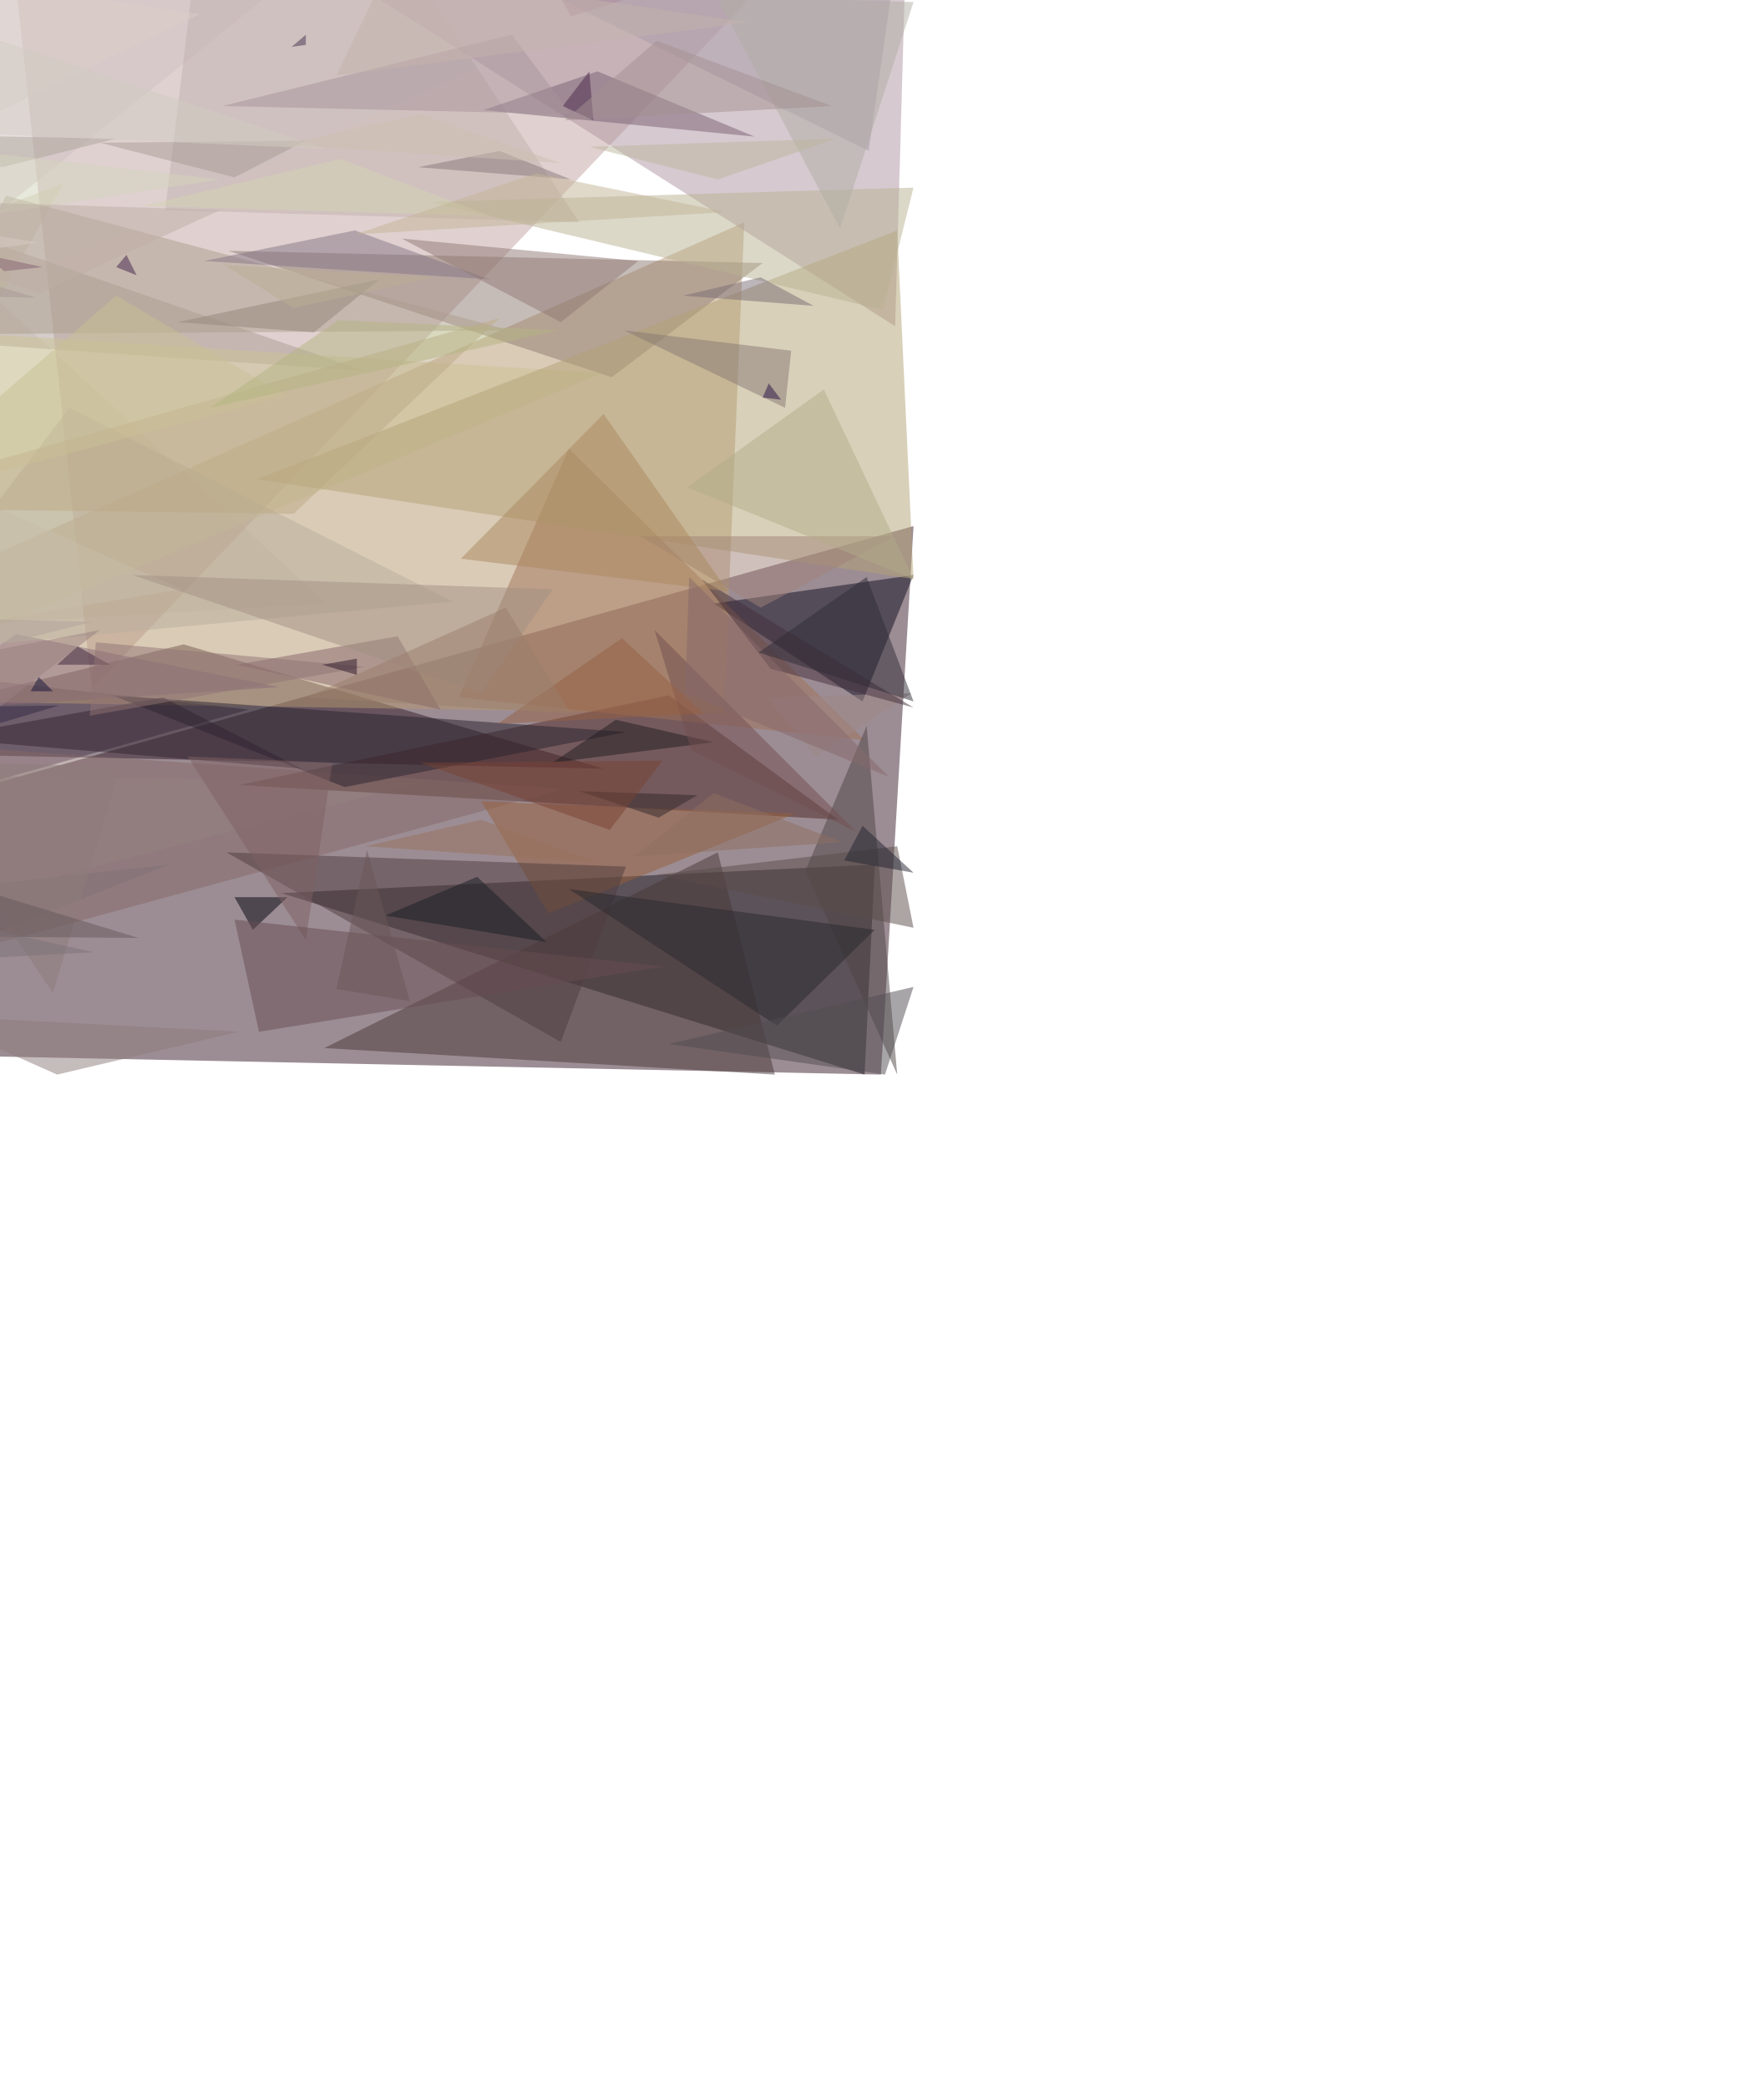
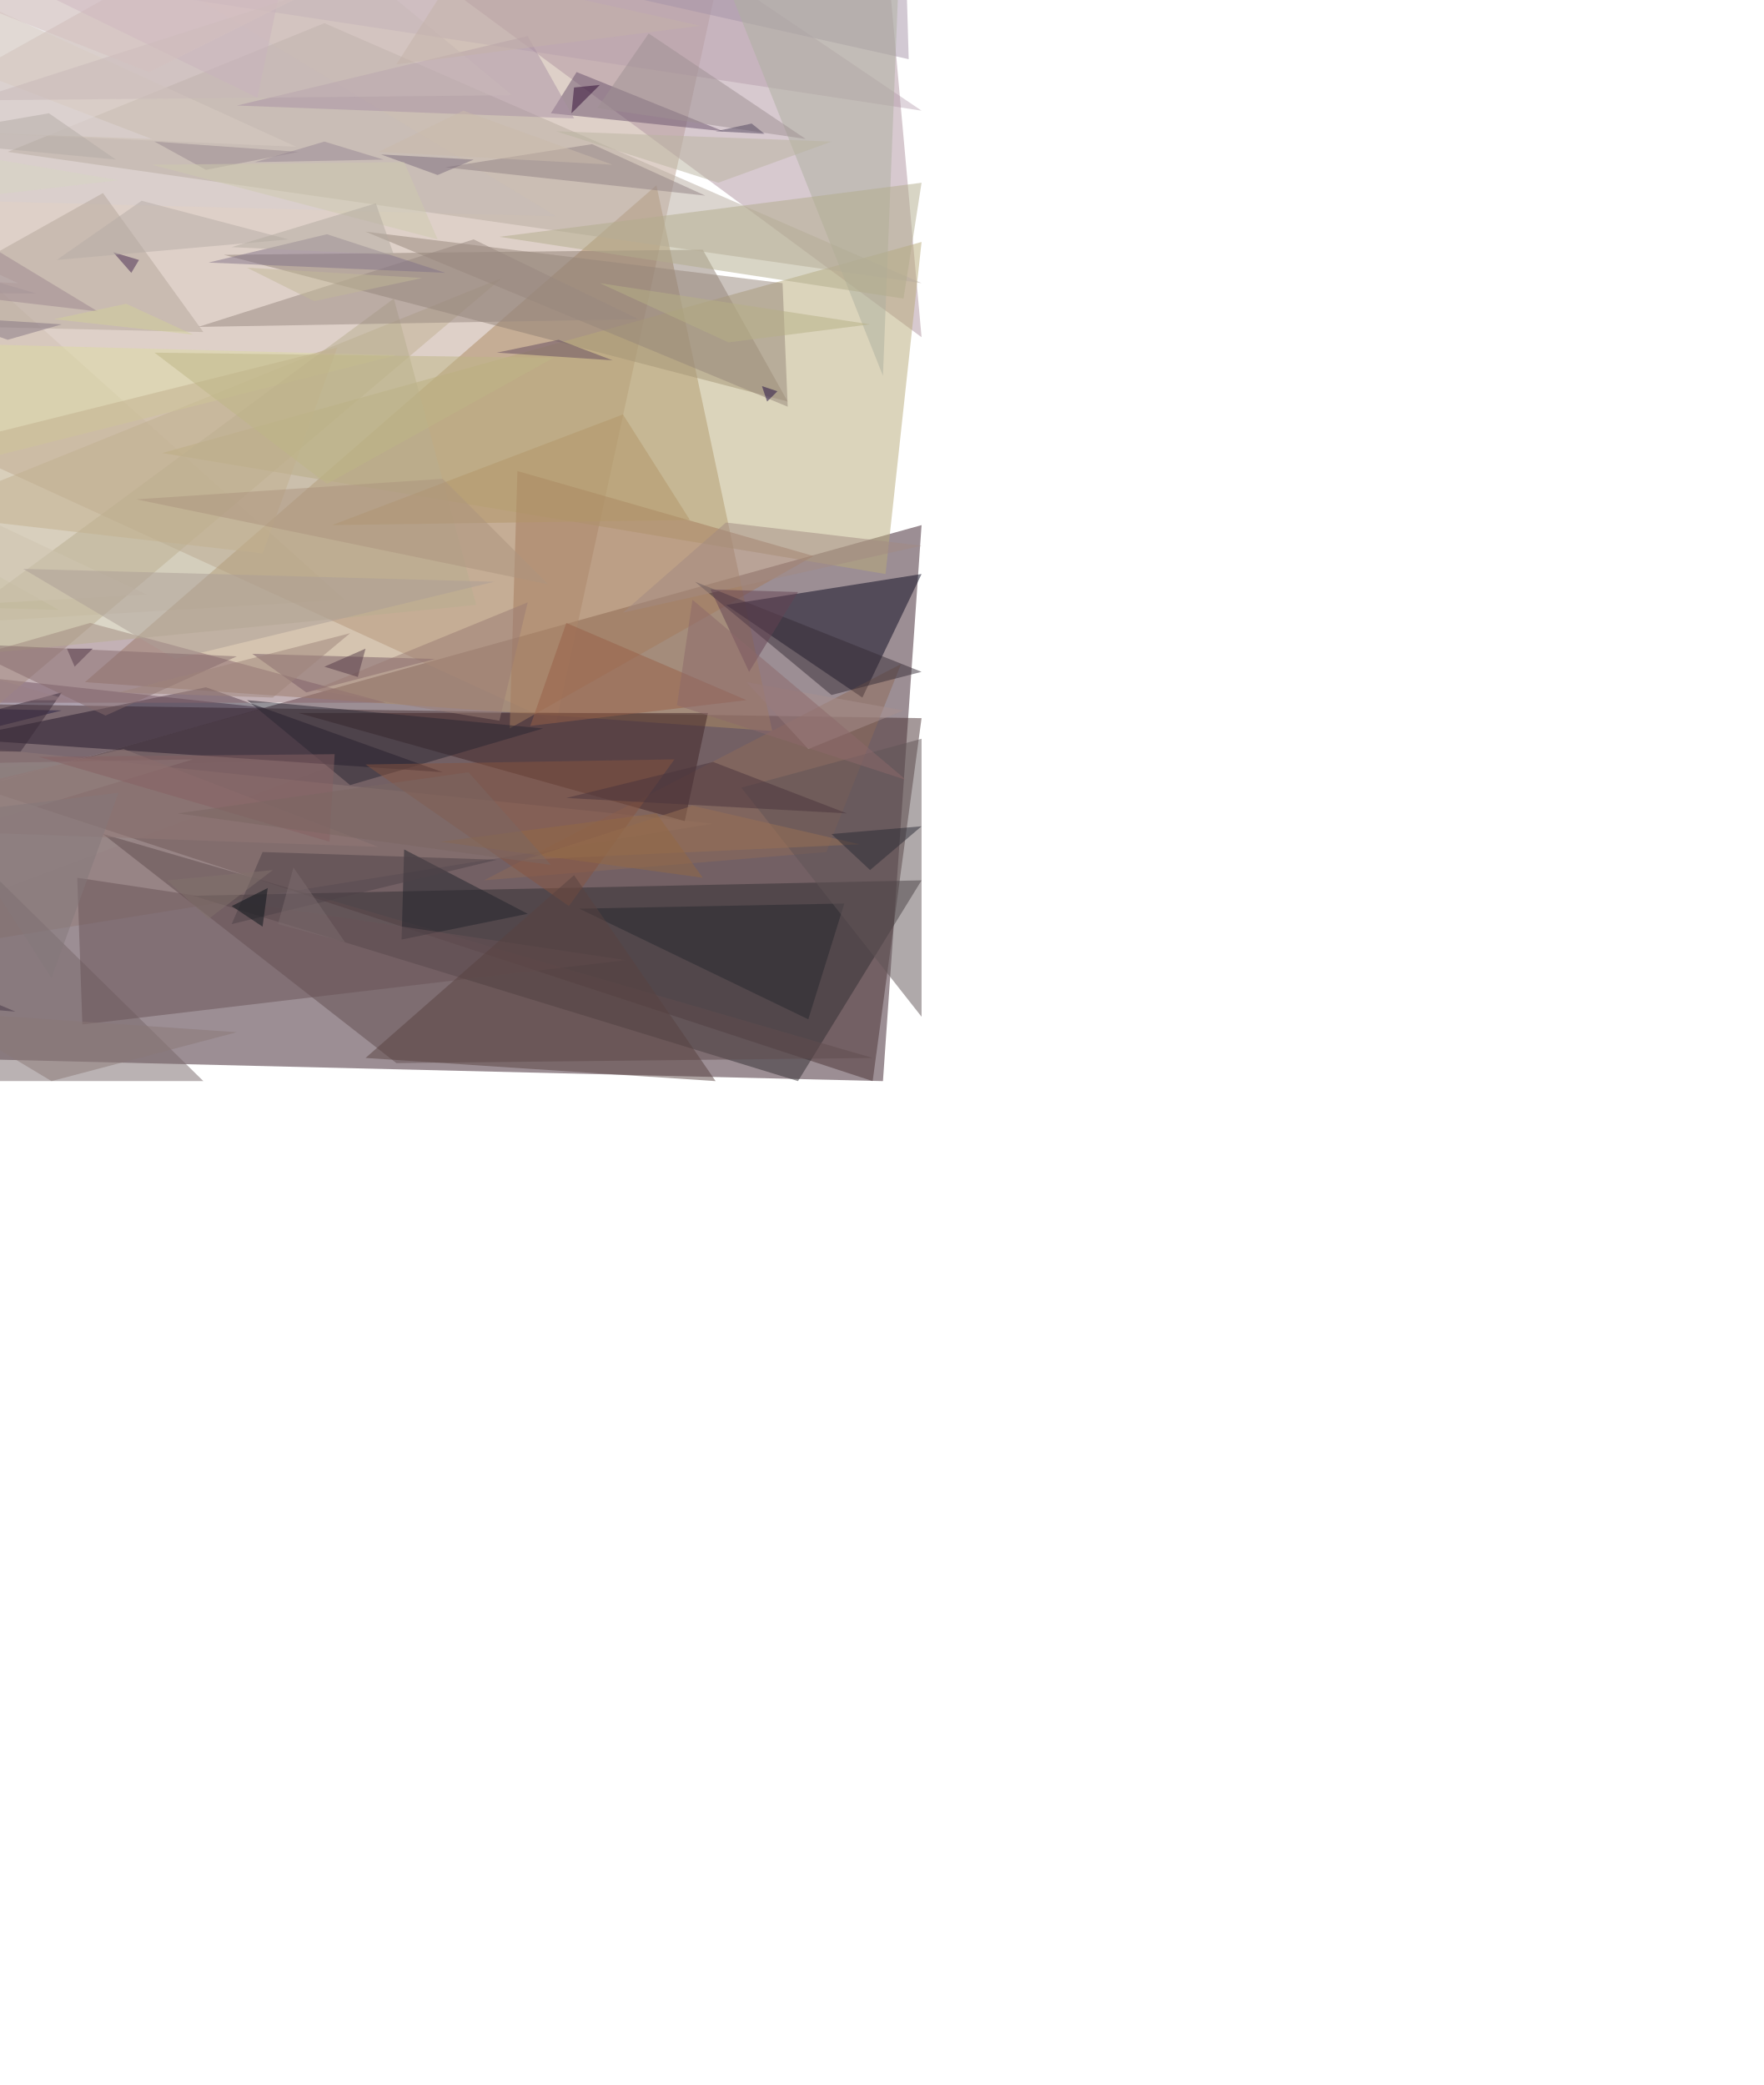
- <svg xmlns="http://www.w3.org/2000/svg" version="1.1" width="865" height="1024">
-   <path d="M-448 -292L335 -14L-421 338z" fill="#fbffff" fill-opacity="0.502" />
-   <path d="M448 258L-448 509L432 527z" fill="#3a1d2a" fill-opacity="0.502" />
-   <path d="M-448 -504L445 -246L432 -528z" fill="#7e4c05" fill-opacity="0.502" />
-   <path d="M-436 286L-448 508L122 348z" fill="#59415c" fill-opacity="0.502" />
-   <path d="M430 -397L448 -85L-448 -423z" fill="#668f7a" fill-opacity="0.502" />
-   <path d="M-448 -266L-380 328L160 296z" fill="#e1dfd3" fill-opacity="0.502" />
-   <path d="M-448 -305L-426 -528L385 -512z" fill="#a86516" fill-opacity="0.502" />
-   <path d="M-448 -159L345 -149L-423 -370z" fill="#84bfb8" fill-opacity="0.502" />
-   <path d="M-350 375L-348 527L205 384z" fill="#a39a9c" fill-opacity="0.502" />
-   <path d="M-9 -164L45 338L448 -85z" fill="#c1a4a1" fill-opacity="0.502" />
-   <path d="M138 438L424 527L429 424z" fill="#1d181e" fill-opacity="0.502" />
-   <path d="M-121 368L90 316L296 377z" fill="#331d2a" fill-opacity="0.502" />
-   <path d="M-13 -70L-423 -198L-448 170z" fill="#e5e6f7" fill-opacity="0.502" />
-   <path d="M-126 353L-371 319L-448 394z" fill="#2d1c40" fill-opacity="0.502" />
-   <path d="M365 109L-161 342L355 350z" fill="#b69770" fill-opacity="0.502" />
-   <path d="M-432 -528L-448 -227L-32 -378z" fill="#8a954d" fill-opacity="0.502" />
-   <path d="M-102 85L-266 151L179 182z" fill="#ac9c94" fill-opacity="0.502" />
-   <path d="M-263 -137L188 -116L-383 -298z" fill="#aac7ca" fill-opacity="0.502" />
-   <path d="M-448 284L-321 286L-335 408z" fill="#6f5664" fill-opacity="0.502" />
-   <path d="M337 -528L10 -507L448 -417z" fill="#ad3a20" fill-opacity="0.502" />
-   <path d="M31 90L-108 339L-448 270z" fill="#d0c9aa" fill-opacity="0.502" />
-   <path d="M158 -457L-241 -444L-59 -528z" fill="#c64723" fill-opacity="0.502" />
-   <path d="M423 344L448 282L350 296z" fill="#0f0c21" fill-opacity="0.502" />
-   <path d="M-311 -297L255 -395L448 -112z" fill="#7a9295" fill-opacity="0.502" />
-   <path d="M448 -156L439 160L114 -46z" fill="#ae94a0" fill-opacity="0.502" />
-   <path d="M328 341L411 402L117 385z" fill="#4f2927" fill-opacity="0.502" />
-   <path d="M448 -479L197 -421L394 -528z" fill="#547154" fill-opacity="0.502" />
-   <path d="M-448 59L-146 150L-448 296z" fill="#d5dcbd" fill-opacity="0.502" />
-   <path d="M424 363L225 342L279 220z" fill="#9f7258" fill-opacity="0.502" />
-   <path d="M-448 -221L-130 -269L-304 -391z" fill="#91ab8e" fill-opacity="0.502" />
-   <path d="M-180 527L-403 477L83 424z" fill="#7d7a83" fill-opacity="0.502" />
-   <path d="M-28 126L252 -99L-120 -151z" fill="#d0c0c2" fill-opacity="0.502" />
-   <path d="M301 -483L310 -364L-137 -406z" fill="#858a55" fill-opacity="0.502" />
-   <path d="M-160 -318L-137 -376L-245 -366z" fill="#c96936" fill-opacity="0.502" />
-   <path d="M-111 366L-37 347L-168 345z" fill="#1c113d" fill-opacity="0.502" />
-   <path d="M300 185L112 123L374 129z" fill="#8d7a70" fill-opacity="0.502" />
-   <path d="M-382 495L-448 398L-440 525z" fill="#3a3c34" fill-opacity="0.502" />
-   <path d="M-56 330L-85 159L295 183z" fill="#cac294" fill-opacity="0.502" />
-   <path d="M448 -156L448 -309L129 -319z" fill="#6c8680" fill-opacity="0.502" />
-   <path d="M448 284L126 235L440 113z" fill="#b2a274" fill-opacity="0.502" />
-   <path d="M-138 -423L-345 -491L-415 -438z" fill="#a06122" fill-opacity="0.502" />
-   <path d="M-266 115L-293 -212L5 34z" fill="#dfdbe1" fill-opacity="0.502" />
-   <path d="M69 -176L379 -184L448 -52z" fill="#a18a90" fill-opacity="0.502" />
-   <path d="M429 -466L291 -434L448 -428z" fill="#cc340b" fill-opacity="0.502" />
-   <path d="M-448 339L-390 298L-417 281z" fill="#281a39" fill-opacity="0.502" />
-   <path d="M269 -191L-47 -322L-110 -192z" fill="#7ca3ad" fill-opacity="0.502" />
-   <path d="M448 -334L442 -428L248 -438z" fill="#827b23" fill-opacity="0.502" />
-   <path d="M81 103L112 -151L284 109z" fill="#c0b2ae" fill-opacity="0.502" />
-   <path d="M337 -488L241 -528L100 -491z" fill="#dc331a" fill-opacity="0.502" />
-   <path d="M-388 403L-376 480L-250 415z" fill="#9fa29a" fill-opacity="0.502" />
-   <path d="M159 514L352 418L380 527z" fill="#483939" fill-opacity="0.502" />
-   <path d="M-65 480L-9 367L276 387z" fill="#836866" fill-opacity="0.502" />
-   <path d="M-200 142L-120 106L18 146z" fill="#a392a2" fill-opacity="0.502" />
-   <path d="M-373 310L-243 214L-448 228z" fill="#d4cfb1" fill-opacity="0.502" />
-   <path d="M293 35L370 67L237 54z" fill="#786172" fill-opacity="0.502" />
-   <path d="M55 341L169 386L307 359z" fill="#29232e" fill-opacity="0.502" />
-   <path d="M-418 -259L-131 -160L-432 -146z" fill="#aeddce" fill-opacity="0.502" />
-   <path d="M390 399L269 448L236 393z" fill="#955f3a" fill-opacity="0.502" />
-   <path d="M378 -34L221 -57L308 -75z" fill="#d66a7b" fill-opacity="0.502" />
-   <path d="M137 337L-49 349L8 311z" fill="#876b78" fill-opacity="0.502" />
-   <path d="M-420 -435L-217 -528L-431 -527z" fill="#80774f" fill-opacity="0.502" />
-   <path d="M-356 298L-439 331L-279 334z" fill="#ac9190" fill-opacity="0.502" />
-   <path d="M80 342L148 377L-31 362z" fill="#322431" fill-opacity="0.502" />
-   <path d="M-448 80L-448 -84L-190 -31z" fill="#e1dbf9" fill-opacity="0.502" />
-   <path d="M-211 -378L-430 -435L-444 -340z" fill="#8ba544" fill-opacity="0.502" />
-   <path d="M-219 -381L89 -423L446 -241z" fill="#7c8d76" fill-opacity="0.502" />
-   <path d="M-89 -69L109 -23L-257 -8z" fill="#c7bae2" fill-opacity="0.502" />
-   <path d="M57 -415L338 -478L130 -488z" fill="#8e6231" fill-opacity="0.502" />
-   <path d="M-70 -131L218 -140L-222 -259z" fill="#9dafb7" fill-opacity="0.502" />
-   <path d="M-305 289L-108 293L-183 128z" fill="#d6d5c1" fill-opacity="0.502" />
-   <path d="M-130 349L45 305L-303 296z" fill="#a9969a" fill-opacity="0.502" />
-   <path d="M250 162L3 96L-34 164z" fill="#ac9d8c" fill-opacity="0.502" />
-   <path d="M216 348L116 326L195 312z" fill="#836569" fill-opacity="0.502" />
-   <path d="M-412 -304L-448 -222L-246 -216z" fill="#98c5a0" fill-opacity="0.502" />
-   <path d="M-368 341L-448 400L-237 341z" fill="#3a334a" fill-opacity="0.502" />
-   <path d="M-83 -315L-233 -294L-105 -394z" fill="#8e8767" fill-opacity="0.502" />
-   <path d="M426 74L448 -79L245 -15z" fill="#a79aa5" fill-opacity="0.502" />
-   <path d="M-327 292L-324 308L-355 292z" fill="#39264f" fill-opacity="0.502" />
-   <path d="M-230 458L-350 516L-36 510z" fill="#7d767a" fill-opacity="0.502" />
-   <path d="M-412 383L-52 369L-50 470z" fill="#98888a" fill-opacity="0.502" />
-   <path d="M141 440L124 456L115 440z" fill="#00020d" fill-opacity="0.502" />
-   <path d="M-47 494L-37 471L-111 485z" fill="#382e40" fill-opacity="0.502" />
-   <path d="M-369 104L-67 83L-229 161z" fill="#c7c5c9" fill-opacity="0.502" />
-   <path d="M34 200L222 295L-58 321z" fill="#b8ae9b" fill-opacity="0.502" />
-   <path d="M-20 -449L-97 -471L61 -471z" fill="#e33d1e" fill-opacity="0.502" />
-   <path d="M-230 -312L-448 -324L-228 -397z" fill="#879a71" fill-opacity="0.502" />
-   <path d="M307 425L275 511L111 418z" fill="#4e3c3f" fill-opacity="0.502" />
-   <path d="M-14 226L-29 161L-264 235z" fill="#dad7b2" fill-opacity="0.502" />
-   <path d="M211 99L448 92L433 152z" fill="#b7b291" fill-opacity="0.502" />
-   <path d="M400 371L376 342L447 340z" fill="#9e8786" fill-opacity="0.502" />
-   <path d="M440 527L395 427L425 356z" fill="#4f4445" fill-opacity="0.502" />
-   <path d="M430 -528L343 -505L448 -450z" fill="#555552" fill-opacity="0.502" />
-   <path d="M-20 -457L231 -409L-214 -372z" fill="#8a8554" fill-opacity="0.502" />
-   <path d="M70 101L167 78L241 106z" fill="#d4d4b2" fill-opacity="0.502" />
-   <path d="M75 -486L69 -509L147 -502z" fill="#e8381b" fill-opacity="0.502" />
-   <path d="M337 -437L448 -483L250 -485z" fill="#7e6837" fill-opacity="0.502" />
-   <path d="M-10 -484L-208 -503L-115 -466z" fill="#8b7035" fill-opacity="0.502" />
-   <path d="M-89 210L89 289L-97 320z" fill="#c7beaa" fill-opacity="0.502" />
-   <path d="M251 17L109 52L280 56z" fill="#a8939c" fill-opacity="0.502" />
-   <path d="M271 374L350 364L302 353z" fill="#201c20" fill-opacity="0.502" />
-   <path d="M-33 365L-229 366L-131 339z" fill="#473753" fill-opacity="0.502" />
-   <path d="M279 436L429 456L381 503z" fill="#28282d" fill-opacity="0.502" />
-   <path d="M373 298L439 263L314 263z" fill="#9f8179" fill-opacity="0.502" />
-   <path d="M443 -231L448 -55L291 -231z" fill="#7c8c94" fill-opacity="0.502" />
-   <path d="M234 430L268 462L189 449z" fill="#181e24" fill-opacity="0.502" />
-   <path d="M-422 -140L-90 -136L-67 -39z" fill="#dedfd3" fill-opacity="0.502" />
-   <path d="M187 -48L64 -153L323 -87z" fill="#bca79d" fill-opacity="0.502" />
-   <path d="M306 162L388 172L385 200z" fill="#857974" fill-opacity="0.502" />
-   <path d="M-193 -470L-36 -467L-113 -446z" fill="#e2471e" fill-opacity="0.502" />
-   <path d="M60 -470L-59 -476L29 -496z" fill="#846f35" fill-opacity="0.502" />
-   <path d="M291 59L289 35L276 52z" fill="#4a294a" fill-opacity="0.502" />
-   <path d="M144 252L-84 249L245 156z" fill="#bba986" fill-opacity="0.502" />
-   <path d="M163 374L150 461L92 371z" fill="#7e6062" fill-opacity="0.502" />
-   <path d="M-119 112L-93 -23L98 7z" fill="#dacec7" fill-opacity="0.502" />
-   <path d="M-93 -183L-353 -198L-267 -127z" fill="#bcd8db" fill-opacity="0.502" />
-   <path d="M69 -62L226 -9L19 -20z" fill="#be9ebf" fill-opacity="0.502" />
-   <path d="M271 289L236 340L65 282z" fill="#a29083" fill-opacity="0.502" />
-   <path d="M-436 424L-389 415L-399 380z" fill="#9d907a" fill-opacity="0.502" />
-   <path d="M-25 325L-214 319L-117 349z" fill="#917880" fill-opacity="0.502" />
-   <path d="M-61 -41L-130 -111L166 -95z" fill="#d2d5c5" fill-opacity="0.502" />
-   <path d="M-55 371L29 346L-126 348z" fill="#322b45" fill-opacity="0.502" />
-   <path d="M448 347L378 328L344 284z" fill="#442e3a" fill-opacity="0.502" />
-   <path d="M-51 373L26 487L59 376z" fill="#8d7d7b" fill-opacity="0.502" />
-   <path d="M28 527L-37 498L117 506z" fill="#8b7b7a" fill-opacity="0.502" />
-   <path d="M-225 370L-363 408L-328 369z" fill="#836671" fill-opacity="0.502" />
-   <path d="M38 317L54 326L28 326z" fill="#3f253d" fill-opacity="0.502" />
-   <path d="M-197 -376L-148 -339L-235 -347z" fill="#c7723e" fill-opacity="0.502" />
-   <path d="M-446 147L-445 292L-201 149z" fill="#d9dbbd" fill-opacity="0.502" />
-   <path d="M-438 444L-430 527L-419 493z" fill="#262626" fill-opacity="0.502" />
-   <path d="M57 68L1 82L-46 66z" fill="#aca498" fill-opacity="0.502" />
-   <path d="M-275 -423L-390 -383L-448 -424z" fill="#8f8f2d" fill-opacity="0.502" />
-   <path d="M205 -454L395 -500L274 -413z" fill="#7e744e" fill-opacity="0.502" />
-   <path d="M-89 172L-162 151L-30 152z" fill="#ada1a5" fill-opacity="0.502" />
-   <path d="M140 194L-62 248L57 145z" fill="#cac093" fill-opacity="0.502" />
-   <path d="M-413 369L-307 321L-414 338z" fill="#6e505e" fill-opacity="0.502" />
-   <path d="M-207 490L-217 475L-168 483z" fill="#513f55" fill-opacity="0.502" />
-   <path d="M424 -307L273 -402L448 -377z" fill="#728a50" fill-opacity="0.502" />
-   <path d="M47 315L179 327L44 351z" fill="#907474" fill-opacity="0.502" />
-   <path d="M-412 471L-183 365L-178 463z" fill="#968f8e" fill-opacity="0.502" />
-   <path d="M-253 515L-421 525L-403 471z" fill="#64666a" fill-opacity="0.502" />
-   <path d="M339 368L420 408L321 309z" fill="#734f50" fill-opacity="0.502" />
-   <path d="M240 137L174 113L100 128z" fill="#837785" fill-opacity="0.502" />
-   <path d="M-289 -179L-395 -197L-448 -163z" fill="#96d2d0" fill-opacity="0.502" />
-   <path d="M-24 432L-62 459L68 460z" fill="#66585c" fill-opacity="0.502" />
-   <path d="M-448 49L-417 143L-337 28z" fill="#e4f0de" fill-opacity="0.502" />
-   <path d="M114 -299L236 -236L-106 -248z" fill="#729191" fill-opacity="0.502" />
-   <path d="M296 203L357 290L226 274z" fill="#a9885f" fill-opacity="0.502" />
-   <path d="M-355 119L-254 62L-382 71z" fill="#cbd4c9" fill-opacity="0.502" />
-   <path d="M280 88L205 82L245 74z" fill="#87787b" fill-opacity="0.502" />
-   <path d="M353 -443L368 -479L448 -468z" fill="#8f4e1f" fill-opacity="0.502" />
-   <path d="M412 112L448 1L351 -2z" fill="#afada4" fill-opacity="0.502" />
-   <path d="M146 -39L-75 -159L210 -92z" fill="#c5b6ab" fill-opacity="0.502" />
-   <path d="M-42 111L-172 56L108 88z" fill="#d3d3bb" fill-opacity="0.502" />
-   <path d="M49 70L115 87L150 69z" fill="#a79b96" fill-opacity="0.502" />
-   <path d="M12 -455L110 -456L69 -472z" fill="#e2391b" fill-opacity="0.502" />
-   <path d="M175 323L175 331L158 326z" fill="#2b1728" fill-opacity="0.502" />
-   <path d="M280 8L448 -44L248 -49z" fill="#ab8a99" fill-opacity="0.502" />
-   <path d="M-107 -145L-55 -179L-223 -171z" fill="#96c2cf" fill-opacity="0.502" />
-   <path d="M379 -97L359 -74L337 -93z" fill="#cc6f75" fill-opacity="0.502" />
-   <path d="M351 -444L403 -416L448 -457z" fill="#cc3e1d" fill-opacity="0.502" />
-   <path d="M-89 -497L15 -525L105 -487z" fill="#ba4623" fill-opacity="0.502" />
-   <path d="M115 451L127 506L325 474z" fill="#664d52" fill-opacity="0.502" />
-   <path d="M48 -264L-122 -357L100 -379z" fill="#79928d" fill-opacity="0.502" />
-   <path d="M-191 116L-180 124L-196 125z" fill="#715079" fill-opacity="0.502" />
-   <path d="M-234 482L46 467L-133 427z" fill="#7c7279" fill-opacity="0.502" />
-   <path d="M-271 338L-270 368L-164 348z" fill="#353255" fill-opacity="0.502" />
-   <path d="M346 -374L203 -374L358 -234z" fill="#788c71" fill-opacity="0.502" />
-   <path d="M244 355L305 313L345 350z" fill="#956143" fill-opacity="0.502" />
-   <path d="M-257 115L-246 42L-75 94z" fill="#dde3d9" fill-opacity="0.502" />
-   <path d="M-448 -89L-366 -170L-187 -80z" fill="#e5ebe0" fill-opacity="0.502" />
-   <path d="M-116 96L108 103L19 144z" fill="#bdaea6" fill-opacity="0.502" />
-   <path d="M-95 526L-162 486L-278 509z" fill="#8d8584" fill-opacity="0.502" />
-   <path d="M-252 -489L-267 -528L-209 -504z" fill="#b94c1f" fill-opacity="0.502" />
-   <path d="M-243 -57L-357 -68L-286 -81z" fill="#e6b8e8" fill-opacity="0.502" />
-   <path d="M337 239L404 191L448 284z" fill="#b2ab8a" fill-opacity="0.502" />
-   <path d="M-23 65L-15 15L160 73z" fill="#d2cbc1" fill-opacity="0.502" />
-   <path d="M413 413L311 420L350 389z" fill="#8e6f60" fill-opacity="0.502" />
-   <path d="M428 -339L351 -235L448 -232z" fill="#63837b" fill-opacity="0.502" />
-   <path d="M284 388L323 401L342 390z" fill="#32262b" fill-opacity="0.502" />
-   <path d="M186 137L87 158L154 163z" fill="#93867b" fill-opacity="0.502" />
-   <path d="M322 429L440 415L448 455z" fill="#5a4c4a" fill-opacity="0.502" />
-   <path d="M-356 -433L-403 -475L-256 -467z" fill="#a36a28" fill-opacity="0.502" />
-   <path d="M57 131L67 135L62 125z" fill="#402248" fill-opacity="0.502" />
-   <path d="M408 52L277 59L322 20z" fill="#a39091" fill-opacity="0.502" />
-   <path d="M-245 315L-164 340L-283 336z" fill="#917183" fill-opacity="0.502" />
-   <path d="M206 374L299 407L325 373z" fill="#794335" fill-opacity="0.502" />
-   <path d="M49 309L-2 348L-97 337z" fill="#998080" fill-opacity="0.502" />
-   <path d="M270 -426L248 -373L55 -413z" fill="#828c5f" fill-opacity="0.502" />
-   <path d="M-373 -249L-140 -276L-312 -304z" fill="#9bab98" fill-opacity="0.502" />
-   <path d="M336 340L338 283L436 381z" fill="#86686b" fill-opacity="0.502" />
-   <path d="M236 402L179 415L293 423z" fill="#97725e" fill-opacity="0.502" />
-   <path d="M-197 238L-318 291L-401 248z" fill="#cbc1b0" fill-opacity="0.502" />
-   <path d="M275 158L197 117L313 128z" fill="#8f7974" fill-opacity="0.502" />
-   <path d="M-213 -419L-247 -490L-78 -420z" fill="#a97030" fill-opacity="0.502" />
-   <path d="M-136 -497L-67 -495L-112 -510z" fill="#dd4020" fill-opacity="0.502" />
-   <path d="M-83 63L-299 -14L-114 -21z" fill="#e5dadd" fill-opacity="0.502" />
-   <path d="M-412 402L-444 465L-343 441z" fill="#75786e" fill-opacity="0.502" />
-   <path d="M-318 -512L-429 -481L-428 -526z" fill="#7a7b62" fill-opacity="0.502" />
-   <path d="M165 37L367 11L190 -15z" fill="#c4b2ac" fill-opacity="0.502" />
-   <path d="M-352 112L-294 119L-296 104z" fill="#a6a1b3" fill-opacity="0.502" />
-   <path d="M-380 303L-338 263L-353 304z" fill="#d0c7bb" fill-opacity="0.502" />
-   <path d="M117 -474L20 -473L-6 -507z" fill="#90682f" fill-opacity="0.502" />
-   <path d="M-425 344L-389 347L-417 368z" fill="#9f7c72" fill-opacity="0.502" />
-   <path d="M334 -149L302 -145L320 -127z" fill="#bf6f75" fill-opacity="0.502" />
-   <path d="M-419 395L-446 373L-384 367z" fill="#352e31" fill-opacity="0.502" />
-   <path d="M-338 -333L-52 -318L-66 -244z" fill="#89988b" fill-opacity="0.502" />
-   <path d="M-272 118L-415 152L-366 114z" fill="#e2e8e0" fill-opacity="0.502" />
-   <path d="M-284 327L-323 345L-377 324z" fill="#755c73" fill-opacity="0.502" />
-   <path d="M-104 -44L-373 -33L-238 -1z" fill="#d2cdf4" fill-opacity="0.502" />
-   <path d="M-245 -493L-416 -521L-324 -462z" fill="#907943" fill-opacity="0.502" />
-   <path d="M-106 111L-161 111L-133 125z" fill="#948193" fill-opacity="0.502" />
-   <path d="M-393 321L-292 297L-261 325z" fill="#b09a97" fill-opacity="0.502" />
-   <path d="M152 -180L5 -178L78 -159z" fill="#b49da3" fill-opacity="0.502" />
-   <path d="M448 -386L271 -388L302 -428z" fill="#8a8337" fill-opacity="0.502" />
-   <path d="M414 422L448 428L423 405z" fill="#232330" fill-opacity="0.502" />
-   <path d="M448 344L425 283L372 320z" fill="#2e2c37" fill-opacity="0.502" />
-   <path d="M-382 316L-425 324L-428 341z" fill="#c3a88e" fill-opacity="0.502" />
-   <path d="M335 145L399 150L373 136z" fill="#7b6d74" fill-opacity="0.502" />
-   <path d="M-363 390L-335 399L-400 402z" fill="#5b435a" fill-opacity="0.502" />
-   <path d="M-269 -199L-57 -178L-160 -217z" fill="#9bc6c9" fill-opacity="0.502" />
-   <path d="M185 -528L272 -494L238 -479z" fill="#da3c1e" fill-opacity="0.502" />
-   <path d="M274 162L166 157L103 200z" fill="#b3b481" fill-opacity="0.502" />
-   <path d="M174 115L263 85L356 104z" fill="#c2b495" fill-opacity="0.502" />
-   <path d="M289 72L410 68L352 88z" fill="#bbb69d" fill-opacity="0.502" />
-   <path d="M-329 426L-206 423L-143 473z" fill="#857f82" fill-opacity="0.502" />
-   <path d="M-38 386L-66 452L-133 358z" fill="#998788" fill-opacity="0.502" />
-   <path d="M19 332L15 339L26 339z" fill="#131237" fill-opacity="0.502" />
-   <path d="M50 -420L168 -451L-54 -456z" fill="#946635" fill-opacity="0.502" />
-   <path d="M-294 -5L-310 43L-138 41z" fill="#ebebe9" fill-opacity="0.502" />
-   <path d="M19 119L-41 109L-64 130z" fill="#d8cbc3" fill-opacity="0.502" />
-   <path d="M-290 49L-316 43L-328 52z" fill="#aaa5b6" fill-opacity="0.502" />
-   <path d="M150 342L248 298L280 350z" fill="#9a7e6c" fill-opacity="0.502" />
-   <path d="M307 -485L391 -528L267 -520z" fill="#aa341e" fill-opacity="0.502" />
-   <path d="M206 56L139 71L275 80z" fill="#cbbfb0" fill-opacity="0.502" />
-   <path d="M448 484L328 512L434 527z" fill="#514d50" fill-opacity="0.502" />
-   <path d="M217 -455L174 -508L126 -513z" fill="#925b2e" fill-opacity="0.502" />
-   <path d="M-308 29L-316 19L-336 29z" fill="#ab94d5" fill-opacity="0.502" />
-   <path d="M38 -56L117 -49L64 -39z" fill="#e194a4" fill-opacity="0.502" />
-   <path d="M-74 130L-46 143L-120 144z" fill="#998693" fill-opacity="0.502" />
-   <path d="M-63 373L-130 356L-134 374z" fill="#765364" fill-opacity="0.502" />
-   <path d="M165 485L201 491L180 417z" fill="#6b565b" fill-opacity="0.502" />
-   <path d="M-421 286L-448 297L-433 378z" fill="#4d4265" fill-opacity="0.502" />
-   <path d="M-201 123L-175 147L-286 141z" fill="#bdb6b2" fill-opacity="0.502" />
-   <path d="M110 130L144 151L213 136z" fill="#b9ad92" fill-opacity="0.502" />
-   <path d="M377 188L374 195L383 196z" fill="#270f42" fill-opacity="0.502" />
-   <path d="M-404 381L-394 487L-346 489z" fill="#81817e" fill-opacity="0.502" />
-   <path d="M112 -183L-103 -196L-2 -241z" fill="#83acb6" fill-opacity="0.502" />
-   <path d="M-277 141L-329 128L-382 144z" fill="#c0b8be" fill-opacity="0.502" />
-   <path d="M-7 125L2 133L21 131z" fill="#866270" fill-opacity="0.502" />
-   <path d="M150 17L150 22L143 23z" fill="#453452" fill-opacity="0.502" />
+ <svg xmlns="http://www.w3.org/2000/svg" version="1.1" width="685" height="810">
+   <path d="M265 -13L-331 266L-358 -231z" fill="#fcffff" fill-opacity="0.502" />
+   <path d="M-358 403L358 204L343 420z" fill="#3b1e2b" fill-opacity="0.502" />
+   <path d="M342 -421L-358 -397L358 -193z" fill="#7f4d07" fill-opacity="0.502" />
+   <path d="M103 275L-358 225L-358 402z" fill="#5a435d" fill-opacity="0.502" />
+   <path d="M-299 259L-358 -208L134 233z" fill="#e3e0d4" fill-opacity="0.502" />
+   <path d="M-343 -421L300 -401L-341 -244z" fill="#a36617" fill-opacity="0.502" />
+   <path d="M332 -324L-358 -281L358 -76z" fill="#66948a" fill-opacity="0.502" />
+   <path d="M-199 420L136 295L-358 306z" fill="#a29a9b" fill-opacity="0.502" />
+   <path d="M213 -117L-356 -127L-358 -281z" fill="#89c6bf" fill-opacity="0.502" />
+   <path d="M216 281L-157 110L310 -151z" fill="#bda192" fill-opacity="0.502" />
+   <path d="M339 420L358 279L-112 272z" fill="#4a3334" fill-opacity="0.502" />
+   <path d="M-4 -68L-336 -145L-358 142z" fill="#e7e7f8" fill-opacity="0.502" />
+   <path d="M-292 252L-358 313L-93 279z" fill="#301e42" fill-opacity="0.502" />
+   <path d="M-358 -185L-355 -342L228 -335z" fill="#8a9b5c" fill-opacity="0.502" />
+   <path d="M33 265L255 72L300 284z" fill="#ab8a62" fill-opacity="0.502" />
+   <path d="M39 -173L358 43L-96 -26z" fill="#c0abb9" fill-opacity="0.502" />
+   <path d="M-85 378L277 320L-31 288z" fill="#927a76" fill-opacity="0.502" />
+   <path d="M23 237L-325 43L-358 225z" fill="#d6d7b5" fill-opacity="0.502" />
+   <path d="M358 -390L322 -285L236 -343z" fill="#a1540d" fill-opacity="0.502" />
+   <path d="M75 348L358 342L310 420z" fill="#332e33" fill-opacity="0.502" />
+   <path d="M-13 -406L155 -365L323 -416z" fill="#ca2e1c" fill-opacity="0.502" />
+   <path d="M358 223L335 271L282 235z" fill="#0a091f" fill-opacity="0.502" />
+   <path d="M-353 224L-302 280L-243 227z" fill="#7c5f6a" fill-opacity="0.502" />
+   <path d="M-61 -421L-174 -350L121 -363z" fill="#ca4724" fill-opacity="0.502" />
+   <path d="M-89 76L216 84L-142 -133z" fill="#d6cecf" fill-opacity="0.502" />
+   <path d="M-186 262L195 108L-1 274z" fill="#c0af91" fill-opacity="0.502" />
+   <path d="M226 -168L61 -101L-276 -266z" fill="#87a4ac" fill-opacity="0.502" />
+   <path d="M-201 -292L-101 -296L-135 -254z" fill="#cb682e" fill-opacity="0.502" />
+   <path d="M-151 130L-69 194L154 138z" fill="#dbdaa2" fill-opacity="0.502" />
+   <path d="M172 300L-17 287L80 267z" fill="#25192a" fill-opacity="0.502" />
+   <path d="M75 295L-275 401L-319 302z" fill="#968d8c" fill-opacity="0.502" />
+   <path d="M-87 -324L-320 -421L-358 -299z" fill="#8f8236" fill-opacity="0.502" />
+   <path d="M90 -94L-183 -202L-358 -132z" fill="#abced1" fill-opacity="0.502" />
+   <path d="M358 131L336 -113L133 -35z" fill="#af939f" fill-opacity="0.502" />
+   <path d="M321 331L350 258L188 342z" fill="#8e6a59" fill-opacity="0.502" />
+   <path d="M358 -360L256 -391L337 -421z" fill="#435757" fill-opacity="0.502" />
+   <path d="M358 -258L333 -73L-97 -330z" fill="#758b84" fill-opacity="0.502" />
+   <path d="M124 -349L357 -330L358 -225z" fill="#798b44" fill-opacity="0.502" />
+   <path d="M-358 306L-345 406L-305 393z" fill="#393c33" fill-opacity="0.502" />
+   <path d="M-105 79L14 114L-226 113z" fill="#a59ca7" fill-opacity="0.502" />
+   <path d="M150 273L35 242L-73 273z" fill="#87646d" fill-opacity="0.502" />
+   <path d="M-56 296L24 276L-128 273z" fill="#261e43" fill-opacity="0.502" />
+   <path d="M-357 262L-326 224L-307 238z" fill="#221536" fill-opacity="0.502" />
+   <path d="M87 99L273 97L306 156z" fill="#8f7f74" fill-opacity="0.502" />
+   <path d="M63 176L358 94L344 223z" fill="#b7a978" fill-opacity="0.502" />
+   <path d="M358 -334L336 -367L266 -348z" fill="#e12816" fill-opacity="0.502" />
+   <path d="M116 277L266 319L275 277z" fill="#412527" fill-opacity="0.502" />
+   <path d="M126 9L3 59L358 110z" fill="#b8aba0" fill-opacity="0.502" />
+   <path d="M14 -356L221 -313L-146 -291z" fill="#828860" fill-opacity="0.502" />
+   <path d="M55 -138L298 -150L358 -58z" fill="#9e8b93" fill-opacity="0.502" />
+   <path d="M-298 406L-129 345L-29 420z" fill="#79767f" fill-opacity="0.502" />
+   <path d="M-91 -127L154 -25L211 -97z" fill="#c4b4a8" fill-opacity="0.502" />
+   <path d="M-97 161L-296 243L-358 186z" fill="#d1cbaf" fill-opacity="0.502" />
+   <path d="M-203 -242L-207 -160L-358 -209z" fill="#9bbca1" fill-opacity="0.502" />
+   <path d="M59 54L-358 39L-330 -95z" fill="#e4ddec" fill-opacity="0.502" />
+   <path d="M224 28L214 44L281 51z" fill="#6a536d" fill-opacity="0.502" />
+   <path d="M185 235L153 116L-38 257z" fill="#b8ad90" fill-opacity="0.502" />
+   <path d="M218 -341L358 -382L72 -385z" fill="#796b3d" fill-opacity="0.502" />
+   <path d="M-335 -370L-210 -402L-349 -421z" fill="#7a7e62" fill-opacity="0.502" />
+   <path d="M295 -29L241 -61L173 -45z" fill="#d76d7d" fill-opacity="0.502" />
+   <path d="M339 411L154 413L40 324z" fill="#604d4e" fill-opacity="0.502" />
+   <path d="M314 291L351 276L290 265z" fill="#a7908e" fill-opacity="0.502" />
+   <path d="M316 216L201 183L198 283z" fill="#a37b5d" fill-opacity="0.502" />
+   <path d="M-348 -119L-211 -165L-106 -106z" fill="#c0e2df" fill-opacity="0.502" />
+   <path d="M-206 288L-270 321L-350 314z" fill="#7d6069" fill-opacity="0.502" />
+   <path d="M-184 232L-252 270L-328 253z" fill="#ac9292" fill-opacity="0.502" />
+   <path d="M-64 -328L-312 -351L-201 -420z" fill="#a76930" fill-opacity="0.502" />
+   <path d="M96 272L136 305L211 283z" fill="#2a2633" fill-opacity="0.502" />
+   <path d="M-205 -306L-353 -355L-352 -260z" fill="#8da745" fill-opacity="0.502" />
+   <path d="M142 297L221 352L262 295z" fill="#865541" fill-opacity="0.502" />
+   <path d="M34 -276L134 -139L-141 -201z" fill="#7a9da2" fill-opacity="0.502" />
+   <path d="M-34 290L-273 300L-47 354z" fill="#9d898c" fill-opacity="0.502" />
+   <path d="M-266 -288L-12 -213L-289 -199z" fill="#95a18b" fill-opacity="0.502" />
+   <path d="M-281 232L-258 230L-258 242z" fill="#35244f" fill-opacity="0.502" />
+   <path d="M74 -331L-180 -252L251 -230z" fill="#7f8d7f" fill-opacity="0.502" />
+   <path d="M-159 -90L-20 -37L117 -77z" fill="#d8dbc8" fill-opacity="0.502" />
+   <path d="M118 -390L270 -385L197 -421z" fill="#d3351b" fill-opacity="0.502" />
+   <path d="M11 -26L-145 -45L-194 4z" fill="#cfc4ed" fill-opacity="0.502" />
+   <path d="M98 254L169 256L119 269z" fill="#795b64" fill-opacity="0.502" />
+   <path d="M-13 71L-277 27L-358 111z" fill="#d7ded8" fill-opacity="0.502" />
+   <path d="M-304 83L-247 95L-192 75z" fill="#b0adb9" fill-opacity="0.502" />
+   <path d="M-257 129L-345 44L-351 239z" fill="#dce3c9" fill-opacity="0.502" />
+   <path d="M-55 -354L-118 -368L7 -375z" fill="#e7431d" fill-opacity="0.502" />
+   <path d="M7 -396L91 -373L-77 -373z" fill="#896d31" fill-opacity="0.502" />
+   <path d="M314 396L328 351L225 353z" fill="#27292e" fill-opacity="0.502" />
+   <path d="M355 -164L358 -262L196 -222z" fill="#6a8576" fill-opacity="0.502" />
+   <path d="M-123 241L-96 159L57 231z" fill="#cdc4af" fill-opacity="0.502" />
+   <path d="M-37 306L79 420L-22 420z" fill="#776669" fill-opacity="0.502" />
+   <path d="M48 291L-78 321L147 329z" fill="#917977" fill-opacity="0.502" />
+   <path d="M-279 290L-339 311L-356 294z" fill="#2f2a32" fill-opacity="0.502" />
+   <path d="M55 -151L-56 -100L-161 -188z" fill="#9ab5bd" fill-opacity="0.502" />
+   <path d="M-342 -170L-340 -238L-232 -209z" fill="#91c29a" fill-opacity="0.502" />
+   <path d="M353 23L174 -17L351 -46z" fill="#a594a7" fill-opacity="0.502" />
+   <path d="M-73 49L115 57L-56 -21z" fill="#d8cbc2" fill-opacity="0.502" />
+   <path d="M205 355L157 330L156 365z" fill="#22252c" fill-opacity="0.502" />
+   <path d="M-200 -309L-358 -259L-166 -263z" fill="#8ea26b" fill-opacity="0.502" />
+   <path d="M270 226L358 261L323 270z" fill="#372c36" fill-opacity="0.502" />
+   <path d="M-159 -389L-92 -369L-24 -389z" fill="#8c7336" fill-opacity="0.502" />
+   <path d="M30 341L32 398L243 373z" fill="#695357" fill-opacity="0.502" />
+   <path d="M117 -43L100 38L-54 -37z" fill="#c9aec2" fill-opacity="0.502" />
+   <path d="M288 306L358 395L358 287z" fill="#615457" fill-opacity="0.502" />
+   <path d="M-56 238L-134 171L-292 229z" fill="#d3cdbe" fill-opacity="0.502" />
+   <path d="M8 -353L80 -368L-41 -375z" fill="#d64121" fill-opacity="0.502" />
+   <path d="M-21 123L-11 170L-145 170z" fill="#dad8b7" fill-opacity="0.502" />
+   <path d="M40 75L-51 126L79 129z" fill="#b4a59a" fill-opacity="0.502" />
+   <path d="M131 135L-98 192L102 215z" fill="#c2b08e" fill-opacity="0.502" />
+   <path d="M-79 386L6 393L-37 375z" fill="#473746" fill-opacity="0.502" />
+   <path d="M-323 72L-348 -65L-192 -26z" fill="#e1e0f6" fill-opacity="0.502" />
+   <path d="M193 334L102 331L90 359z" fill="#4e4349" fill-opacity="0.502" />
+   <path d="M-213 316L-260 370L-316 371z" fill="#a1a19a" fill-opacity="0.502" />
+   <path d="M26 -364L138 -332L-86 -334z" fill="#92733e" fill-opacity="0.502" />
+   <path d="M-333 -375L-207 -371L-207 -421z" fill="#8d7a45" fill-opacity="0.502" />
+   <path d="M274 76L173 65L230 56z" fill="#928283" fill-opacity="0.502" />
+   <path d="M343 146L285 0L349 -6z" fill="#aeb0a0" fill-opacity="0.502" />
+   <path d="M334 328L204 334L269 313z" fill="#977154" fill-opacity="0.502" />
+   <path d="M329 316L220 310L277 296z" fill="#4a353c" fill-opacity="0.502" />
+   <path d="M-82 288L-161 267L-241 290z" fill="#423553" fill-opacity="0.502" />
+   <path d="M-101 384L-154 370L-192 386z" fill="#665665" fill-opacity="0.502" />
+   <path d="M-343 358L-285 346L-320 301z" fill="#7c7b6c" fill-opacity="0.502" />
+   <path d="M217 132L238 140L193 137z" fill="#644d61" fill-opacity="0.502" />
+   <path d="M217 -313L348 -342L358 -303z" fill="#8d7c2b" fill-opacity="0.502" />
+   <path d="M-45 -331L-131 -329L-126 -238z" fill="#8e8656" fill-opacity="0.502" />
+   <path d="M81 -95L166 -93L102 -181z" fill="#9da5a2" fill-opacity="0.502" />
+   <path d="M-115 -35L-358 -88L-184 -103z" fill="#e9ece0" fill-opacity="0.502" />
+   <path d="M304 110L142 90L306 158z" fill="#95857a" fill-opacity="0.502" />
+   <path d="M29 259L26 252L36 252z" fill="#260c29" fill-opacity="0.502" />
+   <path d="M205 234L122 268L194 280z" fill="#9a7d74" fill-opacity="0.502" />
+   <path d="M157 -53L31 -43L78 -24z" fill="#d0a3a7" fill-opacity="0.502" />
+   <path d="M-293 250L-343 270L-335 254z" fill="#c6a891" fill-opacity="0.502" />
+   <path d="M214 -242L344 -242L165 -352z" fill="#7d8b66" fill-opacity="0.502" />
+   <path d="M-334 366L-358 363L-334 420z" fill="#2e2d2e" fill-opacity="0.502" />
+   <path d="M206 282L290 272L220 242z" fill="#986048" fill-opacity="0.502" />
+   <path d="M205 14L92 41L223 46z" fill="#a992a4" fill-opacity="0.502" />
+   <path d="M128 327L130 293L15 294z" fill="#856062" fill-opacity="0.502" />
+   <path d="M-337 270L-332 291L-308 275z" fill="#a27a71" fill-opacity="0.502" />
+   <path d="M204 -177L-72 -198L83 -233z" fill="#749496" fill-opacity="0.502" />
+   <path d="M278 420L142 411L223 340z" fill="#584340" fill-opacity="0.502" />
+   <path d="M-158 420L-114 337L-28 355z" fill="#7c747e" fill-opacity="0.502" />
+   <path d="M12 -197L-106 -164L166 -139z" fill="#83a9b0" fill-opacity="0.502" />
+   <path d="M-188 126L-100 118L-251 80z" fill="#cecdc4" fill-opacity="0.502" />
+   <path d="M55 -406L62 -386L128 -391z" fill="#df3f1d" fill-opacity="0.502" />
+   <path d="M-216 -1L-320 -28L-115 -30z" fill="#d3cdf8" fill-opacity="0.502" />
+   <path d="M-352 314L-358 239L-328 223z" fill="#483e60" fill-opacity="0.502" />
+   <path d="M-181 -274L-158 -297L-132 -269z" fill="#cf723c" fill-opacity="0.502" />
+   <path d="M-327 372L-178 368L-233 416z" fill="#75797c" fill-opacity="0.502" />
+   <path d="M60 137L127 188L215 139z" fill="#bdb685" fill-opacity="0.502" />
+   <path d="M313 54L252 13L232 42z" fill="#9e8f91" fill-opacity="0.502" />
+   <path d="M-59 291L24 269L8 292z" fill="#3b2a39" fill-opacity="0.502" />
+   <path d="M222 44L223 34L233 33z" fill="#2f0a32" fill-opacity="0.502" />
+   <path d="M-221 -153L-147 -128L-75 -145z" fill="#c2d8d8" fill-opacity="0.502" />
+   <path d="M-85 275L-154 251L-222 265z" fill="#907185" fill-opacity="0.502" />
+   <path d="M-14 5L-239 77L-176 -22z" fill="#e4dfdb" fill-opacity="0.502" />
+   <path d="M60 55L80 66L116 59z" fill="#9a898f" fill-opacity="0.502" />
+   <path d="M226 -298L-31 -304L218 -365z" fill="#85895b" fill-opacity="0.502" />
+   <path d="M-77 -360L43 -360L-94 -320z" fill="#9a733a" fill-opacity="0.502" />
+   <path d="M-265 266L-163 273L-310 302z" fill="#403955" fill-opacity="0.502" />
+   <path d="M296 -421L219 -383L269 -384z" fill="#923f20" fill-opacity="0.502" />
+   <path d="M148 60L184 62L170 68z" fill="#7d6d7d" fill-opacity="0.502" />
+   <path d="M271 -350L355 -366L293 -384z" fill="#8b4f27" fill-opacity="0.502" />
+   <path d="M-162 -368L-136 -376L-103 -364z" fill="#e8461f" fill-opacity="0.502" />
+   <path d="M-53 249L-139 273L27 272z" fill="#998085" fill-opacity="0.502" />
+   <path d="M9 221L68 256L192 226z" fill="#ac9d96" fill-opacity="0.502" />
+   <path d="M351 116L358 71L194 92z" fill="#b2ac8c" fill-opacity="0.502" />
+   <path d="M259 -163L321 -78L358 -188z" fill="#7b8c98" fill-opacity="0.502" />
+   <path d="M-63 -20L90 -16L17 -40z" fill="#bcb5e0" fill-opacity="0.502" />
+   <path d="M-40 114L-95 110L-55 102z" fill="#988490" fill-opacity="0.502" />
+   <path d="M248 124L77 127L184 93z" fill="#97877f" fill-opacity="0.502" />
+   <path d="M114 337L134 366L108 359z" fill="#7d6c6e" fill-opacity="0.502" />
+   <path d="M157 63L59 64L170 93z" fill="#cecaae" fill-opacity="0.502" />
+   <path d="M-348 36L-258 22L-328 108z" fill="#e5f0e0" fill-opacity="0.502" />
+   <path d="M90 352L104 345L102 360z" fill="#0a1218" fill-opacity="0.502" />
+   <path d="M143 -117L174 -58L330 -41z" fill="#b99f9a" fill-opacity="0.502" />
+   <path d="M44 98L51 106L54 101z" fill="#462951" fill-opacity="0.502" />
+   <path d="M282 203L242 238L358 212z" fill="#a28a81" fill-opacity="0.502" />
+   <path d="M-222 -66L-288 -56L-192 -44z" fill="#e5bce5" fill-opacity="0.502" />
+   <path d="M34 -97L92 -146L-48 -136z" fill="#a7a9ad" fill-opacity="0.502" />
+   <path d="M-6 360L-16 340L-45 361z" fill="#615153" fill-opacity="0.502" />
+   <path d="M338 338L358 321L323 324z" fill="#2b2b35" fill-opacity="0.502" />
+   <path d="M92 255L-17 250L41 278z" fill="#866a6c" fill-opacity="0.502" />
+   <path d="M-313 325L-214 327L-269 341z" fill="#a9a5a0" fill-opacity="0.502" />
+   <path d="M-172 420L-59 404L-258 371z" fill="#898280" fill-opacity="0.502" />
+   <path d="M111 -26L165 -86L4 -95z" fill="#cdbaad" fill-opacity="0.502" />
+   <path d="M273 -333L245 -378L292 -409z" fill="#736b46" fill-opacity="0.502" />
+   <path d="M291 261L310 230L276 229z" fill="#644252" fill-opacity="0.502" />
+   <path d="M122 117L96 104L164 108z" fill="#c1b798" fill-opacity="0.502" />
+   <path d="M242 161L268 202L129 204z" fill="#b19668" fill-opacity="0.502" />
+   <path d="M269 -74L302 -77L282 -61z" fill="#cd6875" fill-opacity="0.502" />
+   <path d="M352 303L263 274L269 233z" fill="#8b686a" fill-opacity="0.502" />
+   <path d="M-239 273L-258 253L-328 270z" fill="#634a60" fill-opacity="0.502" />
+   <path d="M-291 309L-269 316L-313 318z" fill="#534058" fill-opacity="0.502" />
+   <path d="M-51 133L-103 120L-55 119z" fill="#a39c9b" fill-opacity="0.502" />
+   <path d="M283 133L338 126L233 110z" fill="#b6af86" fill-opacity="0.502" />
+   <path d="M-108 88L-90 47L46 70z" fill="#d6d6c2" fill-opacity="0.502" />
+   <path d="M199 37L142 -10L-11 39z" fill="#c7b8b7" fill-opacity="0.502" />
+   <path d="M101 -290L-99 -283L-17 -243z" fill="#79918f" fill-opacity="0.502" />
+   <path d="M-223 -140L-311 -157L-358 -130z" fill="#9ad9d1" fill-opacity="0.502" />
+   <path d="M-111 98L-88 90L-102 88z" fill="#785b7e" fill-opacity="0.502" />
+   <path d="M50 -309L254 -291L198 -207z" fill="#7b8f7b" fill-opacity="0.502" />
+   <path d="M-99 -398L-15 -399L-57 -387z" fill="#dc4321" fill-opacity="0.502" />
+   <path d="M92 401L-25 393L20 420z" fill="#8a7976" fill-opacity="0.502" />
+   <path d="M180 43L238 64L147 59z" fill="#c9baaa" fill-opacity="0.502" />
+   <path d="M-195 189L-318 198L-293 240z" fill="#cec5b2" fill-opacity="0.502" />
+   <path d="M352 -310L354 -246L254 -247z" fill="#6b8359" fill-opacity="0.502" />
+   <path d="M69 -350L221 -386L150 -333z" fill="#8f6d38" fill-opacity="0.502" />
+   <path d="M-44 225L-11 253L-123 254z" fill="#beb0a3" fill-opacity="0.502" />
+   <path d="M-123 -179L-308 -209L-172 -238z" fill="#97b0a4" fill-opacity="0.502" />
+   <path d="M46 308L-21 316L20 380z" fill="#83797a" fill-opacity="0.502" />
+   <path d="M147 -147L358 -81L158 -89z" fill="#9f908f" fill-opacity="0.502" />
+   <path d="M38 121L-22 114L0 98z" fill="#9e888f" fill-opacity="0.502" />
+   <path d="M-233 92L-323 119L-331 92z" fill="#e2eae1" fill-opacity="0.502" />
+   <path d="M-103 105L-76 72L7 110z" fill="#beb2af" fill-opacity="0.502" />
+   <path d="M-39 54L19 44L45 62z" fill="#b4aca6" fill-opacity="0.502" />
+   <path d="M55 78L112 93L22 101z" fill="#b6aba6" fill-opacity="0.502" />
+   <path d="M-249 23L-244 18L-260 19z" fill="#9478ca" fill-opacity="0.502" />
+   <path d="M-298 -136L-82 -99L-102 -30z" fill="#dcded9" fill-opacity="0.502" />
+   <path d="M127 91L81 102L173 106z" fill="#817288" fill-opacity="0.502" />
+   <path d="M-49 -256L-224 -277L-136 -231z" fill="#8f8d75" fill-opacity="0.502" />
+   <path d="M142 252L139 263L126 259z" fill="#543a46" fill-opacity="0.502" />
+   <path d="M21 124L75 130L49 118z" fill="#d2cf9a" fill-opacity="0.502" />
+   <path d="M-358 -409L-312 -415L-333 -377z" fill="#788773" fill-opacity="0.502" />
+   <path d="M296 150L298 156L302 152z" fill="#210d43" fill-opacity="0.502" />
+   <path d="M172 186L53 194L213 227z" fill="#ac947e" fill-opacity="0.502" />
+   <path d="M-255 -334L-302 -303L-332 -330z" fill="#94922a" fill-opacity="0.502" />
+   <path d="M-23 123L24 126L3 132z" fill="#867783" fill-opacity="0.502" />
+   <path d="M-356 -166L-292 -196L-193 -156z" fill="#add5b7" fill-opacity="0.502" />
+   <path d="M136 246L106 271L46 269z" fill="#9d847a" fill-opacity="0.502" />
+   <path d="M-263 107L-284 113L-245 113z" fill="#ada3b5" fill-opacity="0.502" />
+   <path d="M323 55L279 71L216 51z" fill="#b9b39f" fill-opacity="0.502" />
+   <path d="M-346 334L-313 299L-317 330z" fill="#9a8979" fill-opacity="0.502" />
+   <path d="M-194 -387L-217 -421L-165 -401z" fill="#b64f22" fill-opacity="0.502" />
+   <path d="M-83 -114L-55 -142L-180 -136z" fill="#9ac4d0" fill-opacity="0.502" />
+   <path d="M99 63L126 55L149 62z" fill="#978794" fill-opacity="0.502" />
+   <path d="M146 79L153 99L90 96z" fill="#b1aa9f" fill-opacity="0.502" />
+   <path d="M-138 102L-151 92L-155 102z" fill="#90778e" fill-opacity="0.502" />
+   <path d="M-336 -90L-358 -133L-188 -104z" fill="#dae3d3" fill-opacity="0.502" />
+   <path d="M-235 43L-212 35L-257 37z" fill="#b9b2c0" fill-opacity="0.502" />
+   <path d="M-254 205L-358 86L-354 230z" fill="#d4d4b7" fill-opacity="0.502" />
+   <path d="M201 -29L139 -8L73 -22z" fill="#b2a4c3" fill-opacity="0.502" />
+   <path d="M255 316L171 327L273 341z" fill="#926844" fill-opacity="0.502" />
+   <path d="M182 300L69 316L214 336z" fill="#7b6663" fill-opacity="0.502" />
+   <path d="M58 28L128 -7L-59 -18z" fill="#d4c0bd" fill-opacity="0.502" />
+   <path d="M118 -150L181 -131L52 -132z" fill="#b19d9a" fill-opacity="0.502" />
+   <path d="M-353 -330L-292 -331L-331 -384z" fill="#85854e" fill-opacity="0.502" />
+   <path d="M-231 110L-62 135L-311 186z" fill="#d8dcc3" fill-opacity="0.502" />
+   <path d="M278 51L292 48L297 52z" fill="#53475f" fill-opacity="0.502" />
+   <path d="M-125 -421L-91 -373L-217 -374z" fill="#966e38" fill-opacity="0.502" />
+   <path d="M65 342L81 357L106 338z" fill="#81726c" fill-opacity="0.502" />
+   <path d="M-347 313L-332 408L-283 417z" fill="#645e5d" fill-opacity="0.502" />
+   <path d="M154 25L177 -11L272 10z" fill="#c3b1a8" fill-opacity="0.502" />
+   <path d="M-28 -421L-42 -390L88 -384z" fill="#b34f26" fill-opacity="0.502" />
</svg>
